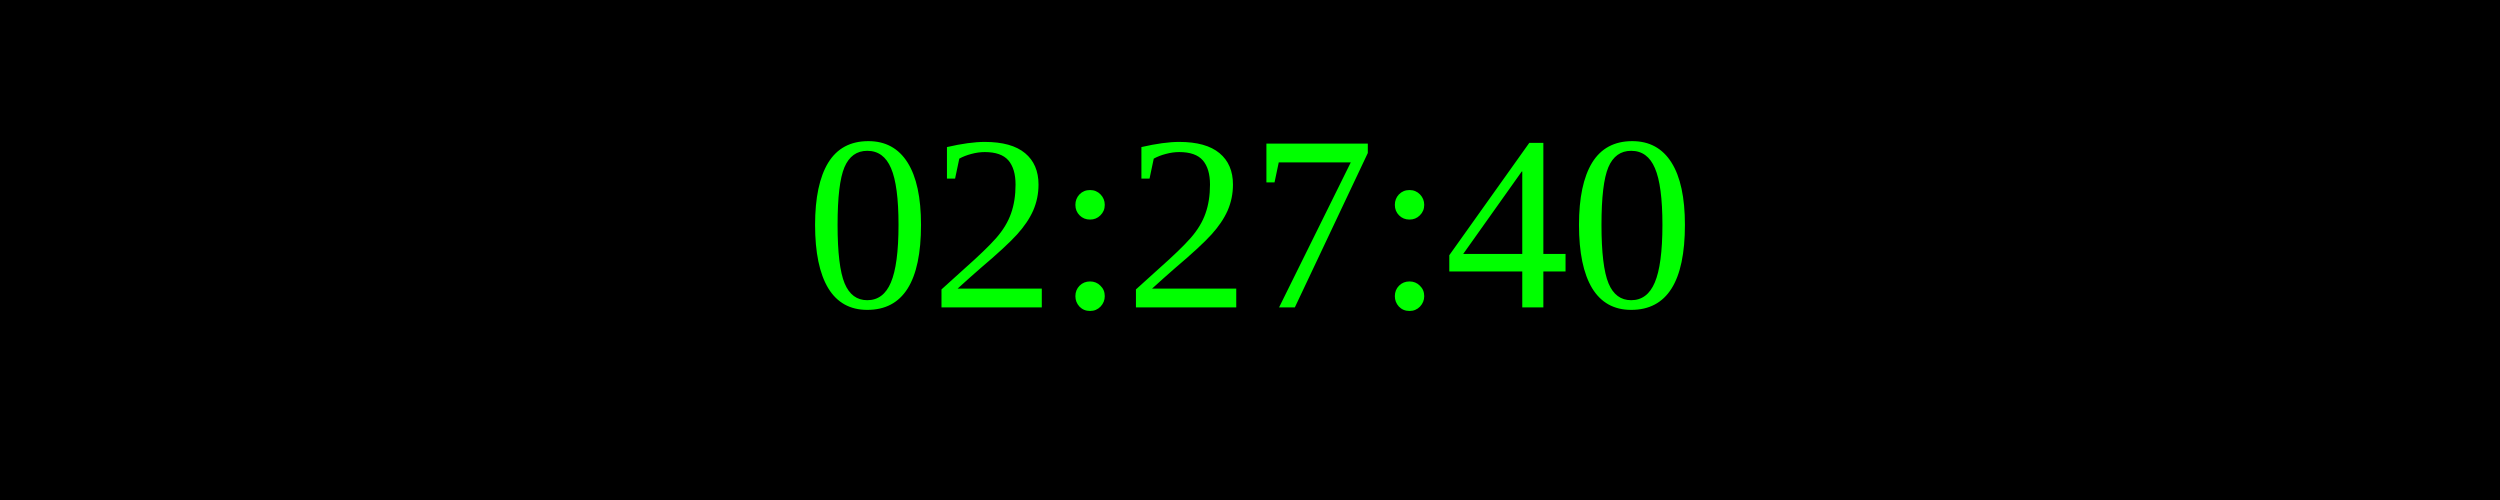
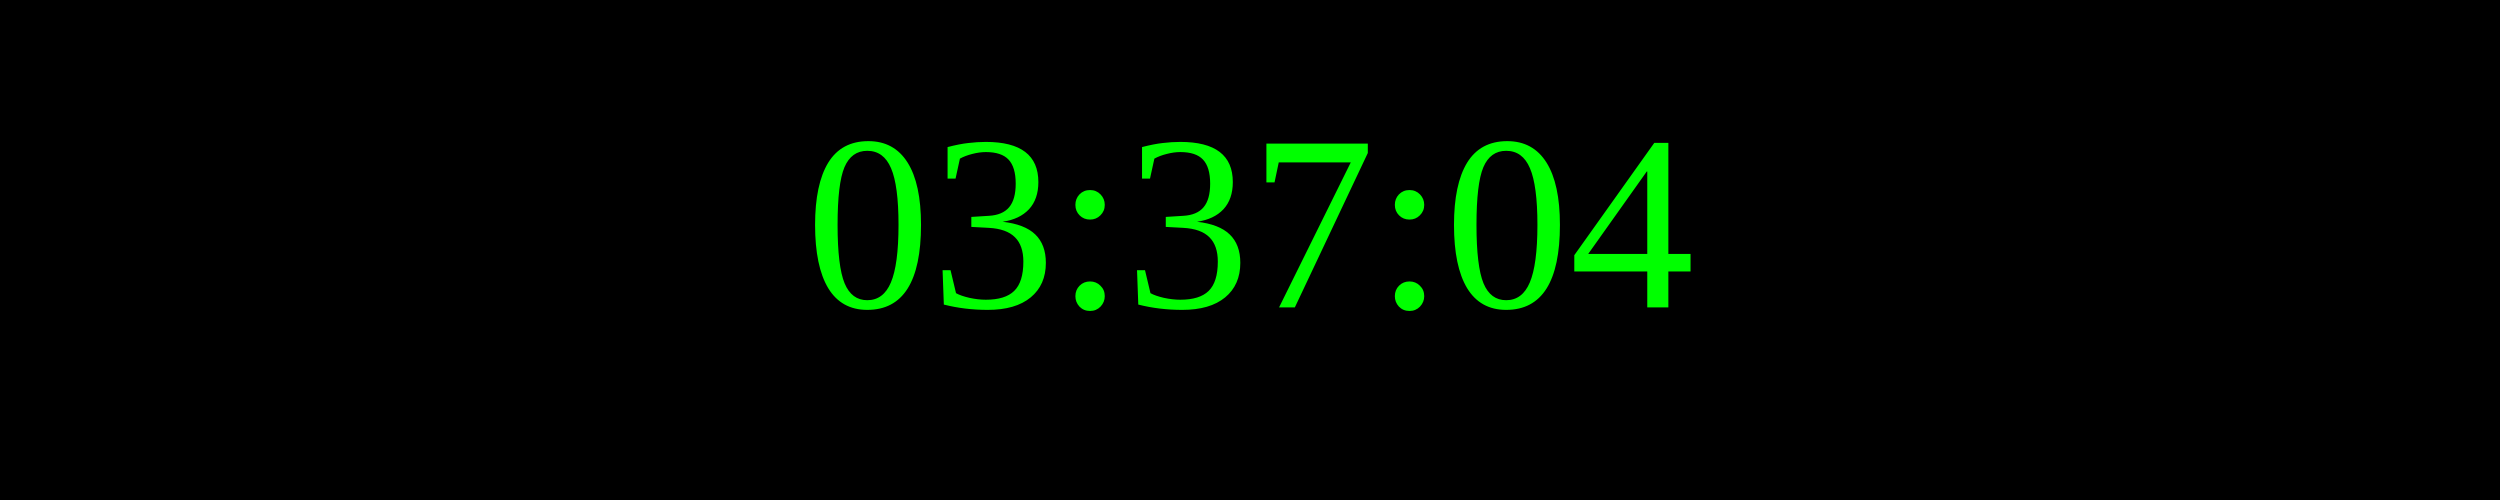
<svg xmlns="http://www.w3.org/2000/svg" width="250" height="50">
  <rect width="100%" height="100%" fill="black" />
  <text x="50%" y="50%" font-size="25" fill="lime" text-anchor="middle" dominant-baseline="middle">
- 02:27:40
+ 03:37:04
</text>
</svg>
